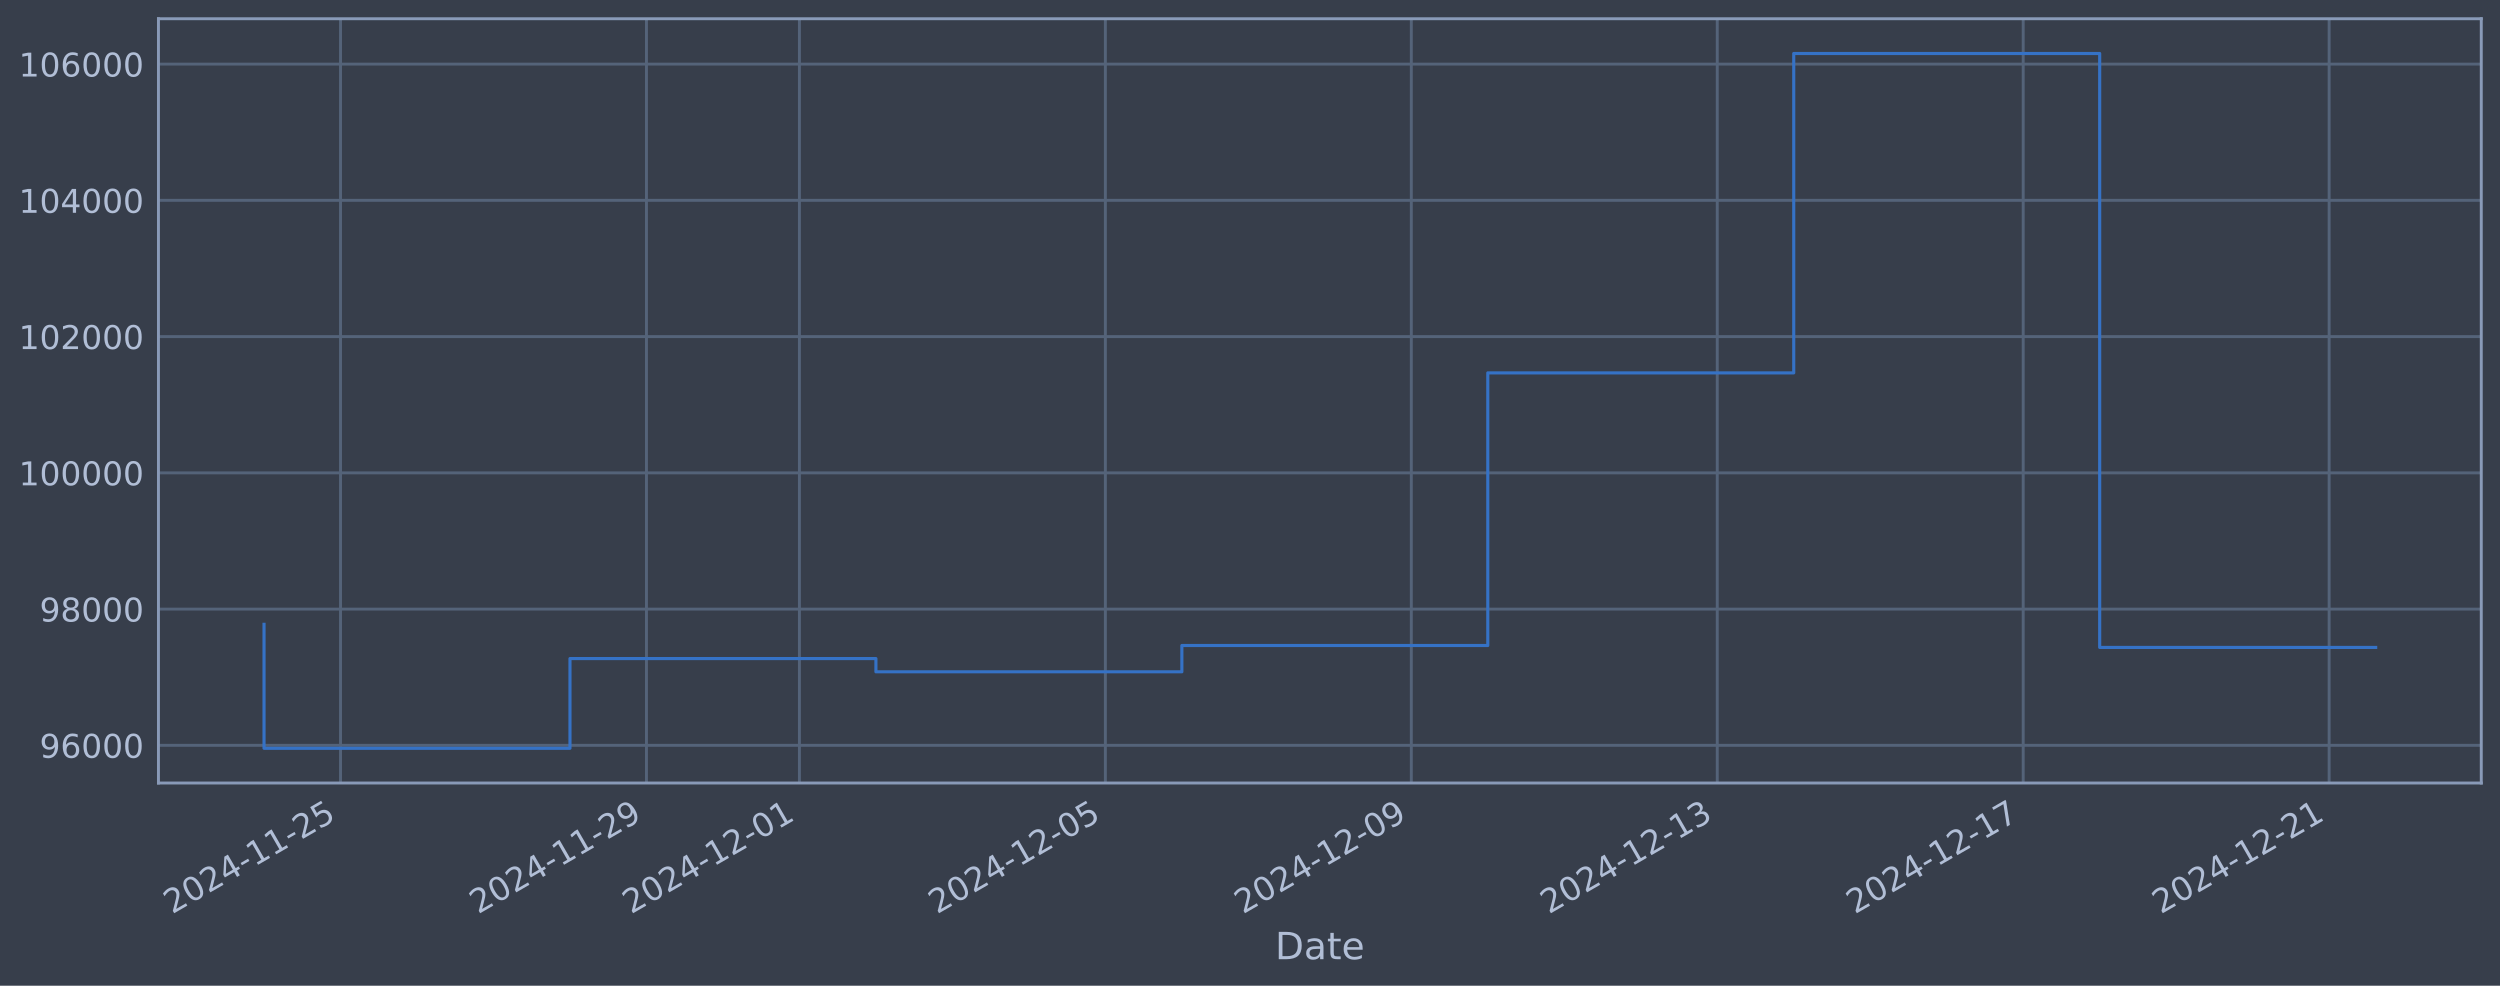
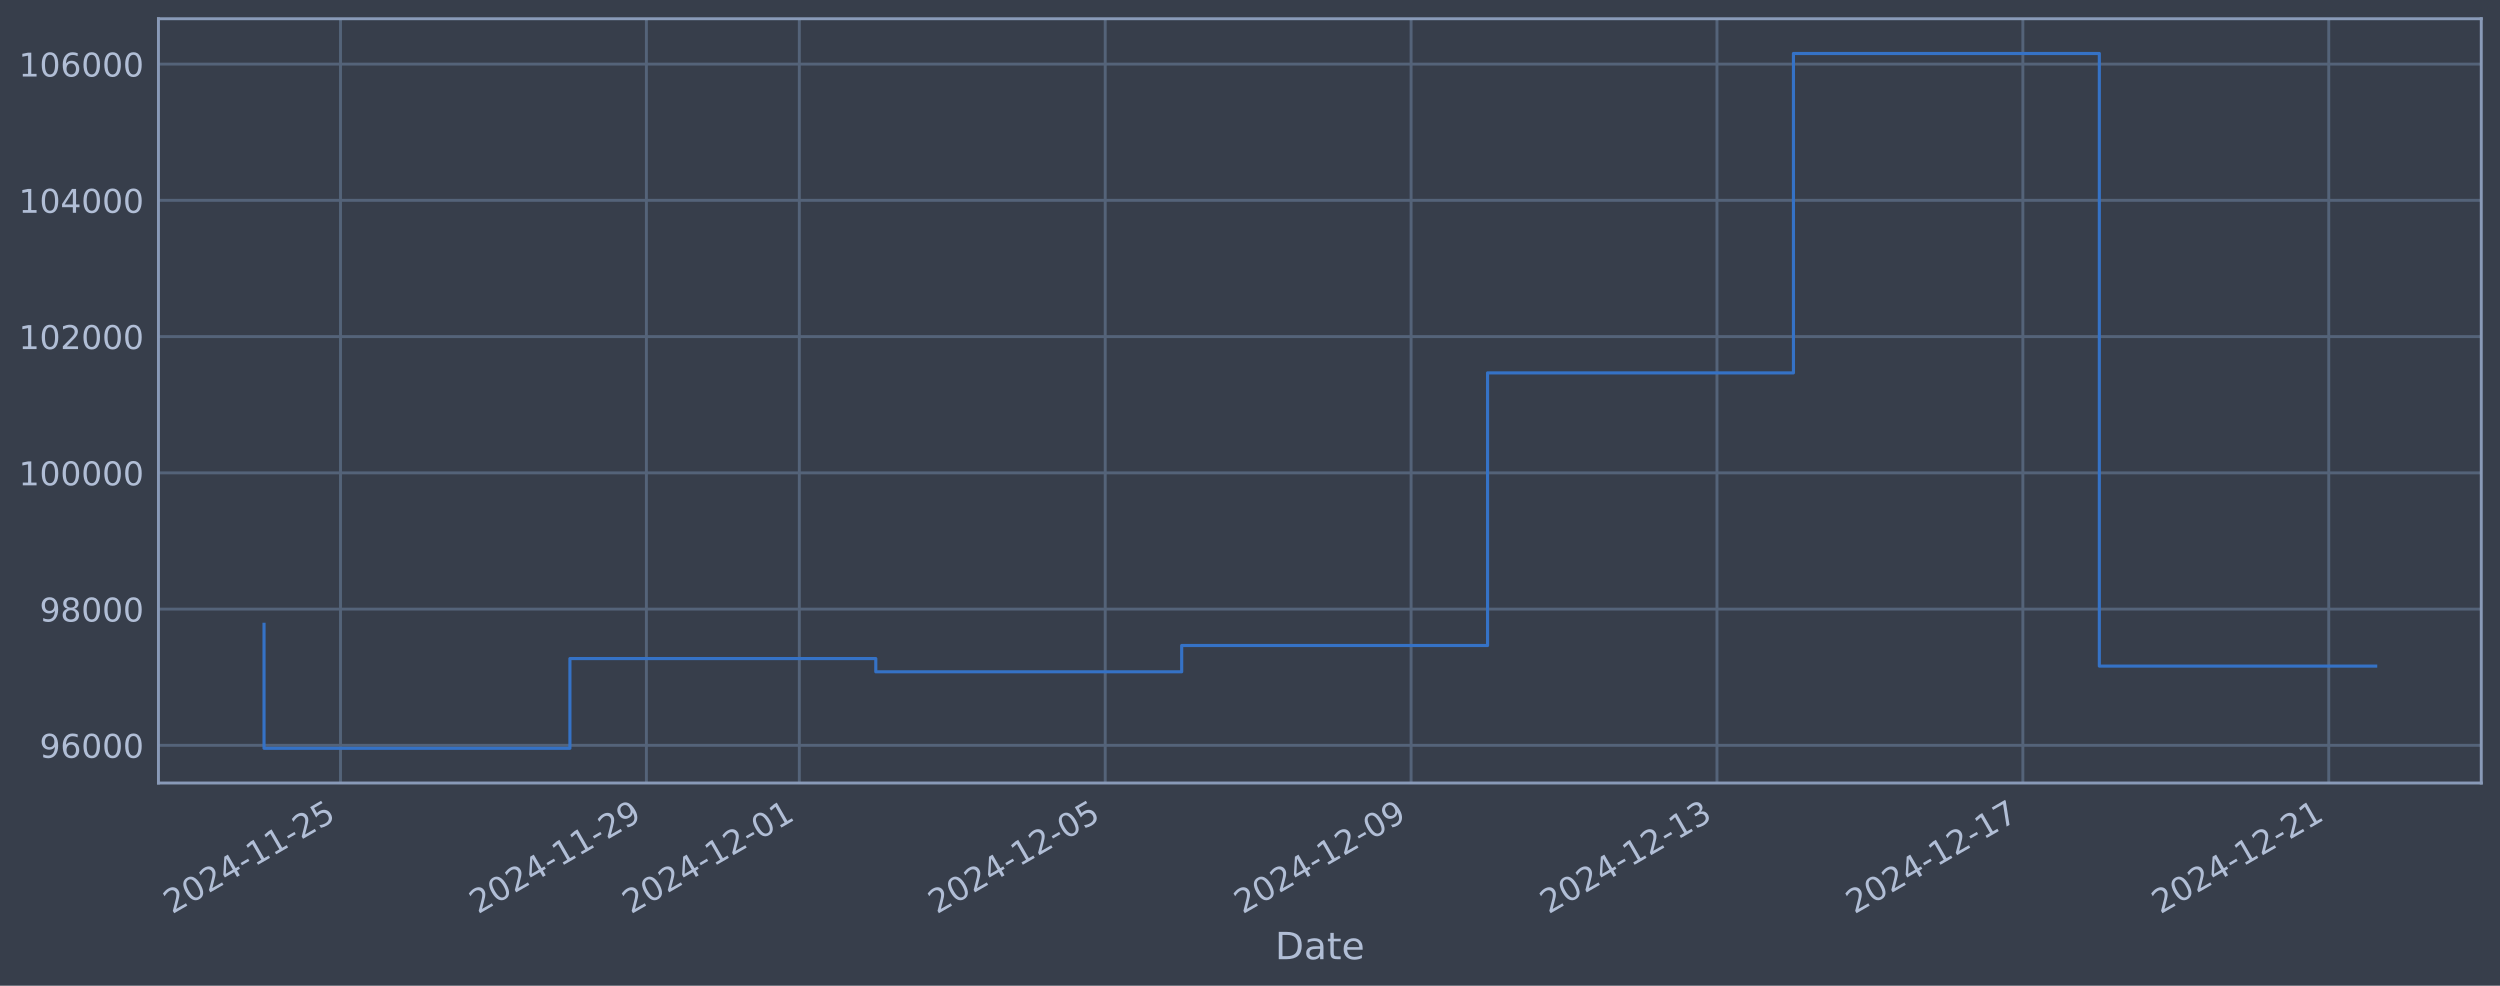
<svg xmlns="http://www.w3.org/2000/svg" xmlns:xlink="http://www.w3.org/1999/xlink" width="960.9pt" height="378.87pt" viewBox="0 0 960.9 378.87" version="1.1">
  <defs>
    <style type="text/css">*{stroke-linejoin: round; stroke-linecap: butt}</style>
  </defs>
  <g id="figure_1">
    <g id="patch_1">
      <path d="M 0 378.87  L 960.9 378.87  L 960.9 0  L 0 0  z " style="fill: #373e4b" />
    </g>
    <g id="axes_1">
      <g id="patch_2">
        <path d="M 60.901 300.96  L 953.701 300.96  L 953.701 7.2  L 60.901 7.2  z " style="fill: #373e4b" />
      </g>
      <g id="matplotlib.axis_1">
        <g id="xtick_1">
          <g id="line2d_1">
-             <path d="M 130.88 300.96  L 130.88 7.2  " clip-path="url(#paf1d9d5fe6)" style="fill: none; stroke: #546379; stroke-width: 1.12; stroke-linecap: square" />
+             <path d="M 130.875 300.96  L 130.875 7.2  " clip-path="url(#pf6de916674)" style="fill: none; stroke: #546379; stroke-width: 1.12; stroke-linecap: square" />
          </g>
          <g id="line2d_2" />
          <g id="text_1">
-             <g style="fill: #b1bed6" transform="translate(66.15476 351.4642) rotate(-30) scale(0.126 -0.126)">
+             <g style="fill: #b1bed6" transform="translate(66.14912 351.4642) rotate(-30) scale(0.126 -0.126)">
              <defs>
                <path id="DejaVuSans-32" d="M 1228 531  L 3431 531  L 3431 0  L 469 0  L 469 531  Q 828 903 1448 1529  Q 2069 2156 2228 2338  Q 2531 2678 2651 2914  Q 2772 3150 2772 3378  Q 2772 3750 2511 3984  Q 2250 4219 1831 4219  Q 1534 4219 1204 4116  Q 875 4013 500 3803  L 500 4441  Q 881 4594 1212 4672  Q 1544 4750 1819 4750  Q 2544 4750 2975 4387  Q 3406 4025 3406 3419  Q 3406 3131 3298 2873  Q 3191 2616 2906 2266  Q 2828 2175 2409 1742  Q 1991 1309 1228 531  z " transform="scale(0.015625)" />
                <path id="DejaVuSans-30" d="M 2034 4250  Q 1547 4250 1301 3770  Q 1056 3291 1056 2328  Q 1056 1369 1301 889  Q 1547 409 2034 409  Q 2525 409 2770 889  Q 3016 1369 3016 2328  Q 3016 3291 2770 3770  Q 2525 4250 2034 4250  z M 2034 4750  Q 2819 4750 3233 4129  Q 3647 3509 3647 2328  Q 3647 1150 3233 529  Q 2819 -91 2034 -91  Q 1250 -91 836 529  Q 422 1150 422 2328  Q 422 3509 836 4129  Q 1250 4750 2034 4750  z " transform="scale(0.015625)" />
                <path id="DejaVuSans-34" d="M 2419 4116  L 825 1625  L 2419 1625  L 2419 4116  z M 2253 4666  L 3047 4666  L 3047 1625  L 3713 1625  L 3713 1100  L 3047 1100  L 3047 0  L 2419 0  L 2419 1100  L 313 1100  L 313 1709  L 2253 4666  z " transform="scale(0.015625)" />
                <path id="DejaVuSans-2d" d="M 313 2009  L 1997 2009  L 1997 1497  L 313 1497  L 313 2009  z " transform="scale(0.015625)" />
                <path id="DejaVuSans-31" d="M 794 531  L 1825 531  L 1825 4091  L 703 3866  L 703 4441  L 1819 4666  L 2450 4666  L 2450 531  L 3481 531  L 3481 0  L 794 0  L 794 531  z " transform="scale(0.015625)" />
                <path id="DejaVuSans-35" d="M 691 4666  L 3169 4666  L 3169 4134  L 1269 4134  L 1269 2991  Q 1406 3038 1543 3061  Q 1681 3084 1819 3084  Q 2600 3084 3056 2656  Q 3513 2228 3513 1497  Q 3513 744 3044 326  Q 2575 -91 1722 -91  Q 1428 -91 1123 -41  Q 819 9 494 109  L 494 744  Q 775 591 1075 516  Q 1375 441 1709 441  Q 2250 441 2565 725  Q 2881 1009 2881 1497  Q 2881 1984 2565 2268  Q 2250 2553 1709 2553  Q 1456 2553 1204 2497  Q 953 2441 691 2322  L 691 4666  z " transform="scale(0.015625)" />
              </defs>
              <use xlink:href="#DejaVuSans-32" />
              <use xlink:href="#DejaVuSans-30" transform="translate(63.62305 0)" />
              <use xlink:href="#DejaVuSans-32" transform="translate(127.2461 0)" />
              <use xlink:href="#DejaVuSans-34" transform="translate(190.8691 0)" />
              <use xlink:href="#DejaVuSans-2d" transform="translate(254.4922 0)" />
              <use xlink:href="#DejaVuSans-31" transform="translate(290.5762 0)" />
              <use xlink:href="#DejaVuSans-31" transform="translate(354.1992 0)" />
              <use xlink:href="#DejaVuSans-2d" transform="translate(417.8223 0)" />
              <use xlink:href="#DejaVuSans-32" transform="translate(453.9062 0)" />
              <use xlink:href="#DejaVuSans-35" transform="translate(517.5293 0)" />
            </g>
          </g>
        </g>
        <g id="xtick_2">
          <g id="line2d_3">
-             <path d="M 248.472 300.96  L 248.472 7.2  " clip-path="url(#paf1d9d5fe6)" style="fill: none; stroke: #546379; stroke-width: 1.12; stroke-linecap: square" />
+             <path d="M 248.444 300.96  L 248.444 7.2  " clip-path="url(#pf6de916674)" style="fill: none; stroke: #546379; stroke-width: 1.12; stroke-linecap: square" />
          </g>
          <g id="line2d_4" />
          <g id="text_2">
-             <g style="fill: #b1bed6" transform="translate(183.7466 351.4642) rotate(-30) scale(0.126 -0.126)">
+             <g style="fill: #b1bed6" transform="translate(183.7184 351.4642) rotate(-30) scale(0.126 -0.126)">
              <defs>
                <path id="DejaVuSans-39" d="M 703 97  L 703 672  Q 941 559 1184 500  Q 1428 441 1663 441  Q 2288 441 2617 861  Q 2947 1281 2994 2138  Q 2813 1869 2534 1725  Q 2256 1581 1919 1581  Q 1219 1581 811 2004  Q 403 2428 403 3163  Q 403 3881 828 4315  Q 1253 4750 1959 4750  Q 2769 4750 3195 4129  Q 3622 3509 3622 2328  Q 3622 1225 3098 567  Q 2575 -91 1691 -91  Q 1453 -91 1209 -44  Q 966 3 703 97  z M 1959 2075  Q 2384 2075 2632 2365  Q 2881 2656 2881 3163  Q 2881 3666 2632 3958  Q 2384 4250 1959 4250  Q 1534 4250 1286 3958  Q 1038 3666 1038 3163  Q 1038 2656 1286 2365  Q 1534 2075 1959 2075  z " transform="scale(0.015625)" />
              </defs>
              <use xlink:href="#DejaVuSans-32" />
              <use xlink:href="#DejaVuSans-30" transform="translate(63.62305 0)" />
              <use xlink:href="#DejaVuSans-32" transform="translate(127.2461 0)" />
              <use xlink:href="#DejaVuSans-34" transform="translate(190.8691 0)" />
              <use xlink:href="#DejaVuSans-2d" transform="translate(254.4922 0)" />
              <use xlink:href="#DejaVuSans-31" transform="translate(290.5762 0)" />
              <use xlink:href="#DejaVuSans-31" transform="translate(354.1992 0)" />
              <use xlink:href="#DejaVuSans-2d" transform="translate(417.8223 0)" />
              <use xlink:href="#DejaVuSans-32" transform="translate(453.9062 0)" />
              <use xlink:href="#DejaVuSans-39" transform="translate(517.5293 0)" />
            </g>
          </g>
        </g>
        <g id="xtick_3">
          <g id="line2d_5">
-             <path d="M 307.268 300.96  L 307.268 7.2  " clip-path="url(#paf1d9d5fe6)" style="fill: none; stroke: #546379; stroke-width: 1.12; stroke-linecap: square" />
+             <path d="M 307.228 300.96  L 307.228 7.2  " clip-path="url(#pf6de916674)" style="fill: none; stroke: #546379; stroke-width: 1.12; stroke-linecap: square" />
          </g>
          <g id="line2d_6" />
          <g id="text_3">
-             <g style="fill: #b1bed6" transform="translate(242.5425 351.4642) rotate(-30) scale(0.126 -0.126)">
+             <g style="fill: #b1bed6" transform="translate(242.503 351.4642) rotate(-30) scale(0.126 -0.126)">
              <use xlink:href="#DejaVuSans-32" />
              <use xlink:href="#DejaVuSans-30" transform="translate(63.62305 0)" />
              <use xlink:href="#DejaVuSans-32" transform="translate(127.2461 0)" />
              <use xlink:href="#DejaVuSans-34" transform="translate(190.8691 0)" />
              <use xlink:href="#DejaVuSans-2d" transform="translate(254.4922 0)" />
              <use xlink:href="#DejaVuSans-31" transform="translate(290.5762 0)" />
              <use xlink:href="#DejaVuSans-32" transform="translate(354.1992 0)" />
              <use xlink:href="#DejaVuSans-2d" transform="translate(417.8223 0)" />
              <use xlink:href="#DejaVuSans-30" transform="translate(453.9062 0)" />
              <use xlink:href="#DejaVuSans-31" transform="translate(517.5293 0)" />
            </g>
          </g>
        </g>
        <g id="xtick_4">
          <g id="line2d_7">
-             <path d="M 424.86 300.96  L 424.86 7.2  " clip-path="url(#paf1d9d5fe6)" style="fill: none; stroke: #546379; stroke-width: 1.12; stroke-linecap: square" />
+             <path d="M 424.798 300.96  L 424.798 7.2  " clip-path="url(#pf6de916674)" style="fill: none; stroke: #546379; stroke-width: 1.12; stroke-linecap: square" />
          </g>
          <g id="line2d_8" />
          <g id="text_4">
-             <g style="fill: #b1bed6" transform="translate(360.1343 351.4642) rotate(-30) scale(0.126 -0.126)">
+             <g style="fill: #b1bed6" transform="translate(360.0722 351.4642) rotate(-30) scale(0.126 -0.126)">
              <use xlink:href="#DejaVuSans-32" />
              <use xlink:href="#DejaVuSans-30" transform="translate(63.62305 0)" />
              <use xlink:href="#DejaVuSans-32" transform="translate(127.2461 0)" />
              <use xlink:href="#DejaVuSans-34" transform="translate(190.8691 0)" />
              <use xlink:href="#DejaVuSans-2d" transform="translate(254.4922 0)" />
              <use xlink:href="#DejaVuSans-31" transform="translate(290.5762 0)" />
              <use xlink:href="#DejaVuSans-32" transform="translate(354.1992 0)" />
              <use xlink:href="#DejaVuSans-2d" transform="translate(417.8223 0)" />
              <use xlink:href="#DejaVuSans-30" transform="translate(453.9062 0)" />
              <use xlink:href="#DejaVuSans-35" transform="translate(517.5293 0)" />
            </g>
          </g>
        </g>
        <g id="xtick_5">
          <g id="line2d_9">
-             <path d="M 542.452 300.96  L 542.452 7.2  " clip-path="url(#paf1d9d5fe6)" style="fill: none; stroke: #546379; stroke-width: 1.12; stroke-linecap: square" />
+             <path d="M 542.367 300.96  L 542.367 7.2  " clip-path="url(#pf6de916674)" style="fill: none; stroke: #546379; stroke-width: 1.12; stroke-linecap: square" />
          </g>
          <g id="line2d_10" />
          <g id="text_5">
-             <g style="fill: #b1bed6" transform="translate(477.7261 351.4642) rotate(-30) scale(0.126 -0.126)">
+             <g style="fill: #b1bed6" transform="translate(477.6415 351.4642) rotate(-30) scale(0.126 -0.126)">
              <use xlink:href="#DejaVuSans-32" />
              <use xlink:href="#DejaVuSans-30" transform="translate(63.62305 0)" />
              <use xlink:href="#DejaVuSans-32" transform="translate(127.2461 0)" />
              <use xlink:href="#DejaVuSans-34" transform="translate(190.8691 0)" />
              <use xlink:href="#DejaVuSans-2d" transform="translate(254.4922 0)" />
              <use xlink:href="#DejaVuSans-31" transform="translate(290.5762 0)" />
              <use xlink:href="#DejaVuSans-32" transform="translate(354.1992 0)" />
              <use xlink:href="#DejaVuSans-2d" transform="translate(417.8223 0)" />
              <use xlink:href="#DejaVuSans-30" transform="translate(453.9062 0)" />
              <use xlink:href="#DejaVuSans-39" transform="translate(517.5293 0)" />
            </g>
          </g>
        </g>
        <g id="xtick_6">
          <g id="line2d_11">
-             <path d="M 660.043 300.96  L 660.043 7.2  " clip-path="url(#paf1d9d5fe6)" style="fill: none; stroke: #546379; stroke-width: 1.12; stroke-linecap: square" />
+             <path d="M 659.936 300.96  L 659.936 7.2  " clip-path="url(#pf6de916674)" style="fill: none; stroke: #546379; stroke-width: 1.12; stroke-linecap: square" />
          </g>
          <g id="line2d_12" />
          <g id="text_6">
-             <g style="fill: #b1bed6" transform="translate(595.318 351.4642) rotate(-30) scale(0.126 -0.126)">
+             <g style="fill: #b1bed6" transform="translate(595.2107 351.4642) rotate(-30) scale(0.126 -0.126)">
              <defs>
                <path id="DejaVuSans-33" d="M 2597 2516  Q 3050 2419 3304 2112  Q 3559 1806 3559 1356  Q 3559 666 3084 287  Q 2609 -91 1734 -91  Q 1441 -91 1130 -33  Q 819 25 488 141  L 488 750  Q 750 597 1062 519  Q 1375 441 1716 441  Q 2309 441 2620 675  Q 2931 909 2931 1356  Q 2931 1769 2642 2001  Q 2353 2234 1838 2234  L 1294 2234  L 1294 2753  L 1863 2753  Q 2328 2753 2575 2939  Q 2822 3125 2822 3475  Q 2822 3834 2567 4026  Q 2313 4219 1838 4219  Q 1578 4219 1281 4162  Q 984 4106 628 3988  L 628 4550  Q 988 4650 1302 4700  Q 1616 4750 1894 4750  Q 2613 4750 3031 4423  Q 3450 4097 3450 3541  Q 3450 3153 3228 2886  Q 3006 2619 2597 2516  z " transform="scale(0.015625)" />
              </defs>
              <use xlink:href="#DejaVuSans-32" />
              <use xlink:href="#DejaVuSans-30" transform="translate(63.62305 0)" />
              <use xlink:href="#DejaVuSans-32" transform="translate(127.2461 0)" />
              <use xlink:href="#DejaVuSans-34" transform="translate(190.8691 0)" />
              <use xlink:href="#DejaVuSans-2d" transform="translate(254.4922 0)" />
              <use xlink:href="#DejaVuSans-31" transform="translate(290.5762 0)" />
              <use xlink:href="#DejaVuSans-32" transform="translate(354.1992 0)" />
              <use xlink:href="#DejaVuSans-2d" transform="translate(417.8223 0)" />
              <use xlink:href="#DejaVuSans-31" transform="translate(453.9062 0)" />
              <use xlink:href="#DejaVuSans-33" transform="translate(517.5293 0)" />
            </g>
          </g>
        </g>
        <g id="xtick_7">
          <g id="line2d_13">
-             <path d="M 777.635 300.96  L 777.635 7.2  " clip-path="url(#paf1d9d5fe6)" style="fill: none; stroke: #546379; stroke-width: 1.12; stroke-linecap: square" />
+             <path d="M 777.505 300.96  L 777.505 7.2  " clip-path="url(#pf6de916674)" style="fill: none; stroke: #546379; stroke-width: 1.12; stroke-linecap: square" />
          </g>
          <g id="line2d_14" />
          <g id="text_7">
-             <g style="fill: #b1bed6" transform="translate(712.9098 351.4642) rotate(-30) scale(0.126 -0.126)">
+             <g style="fill: #b1bed6" transform="translate(712.78 351.4642) rotate(-30) scale(0.126 -0.126)">
              <defs>
                <path id="DejaVuSans-37" d="M 525 4666  L 3525 4666  L 3525 4397  L 1831 0  L 1172 0  L 2766 4134  L 525 4134  L 525 4666  z " transform="scale(0.015625)" />
              </defs>
              <use xlink:href="#DejaVuSans-32" />
              <use xlink:href="#DejaVuSans-30" transform="translate(63.62305 0)" />
              <use xlink:href="#DejaVuSans-32" transform="translate(127.2461 0)" />
              <use xlink:href="#DejaVuSans-34" transform="translate(190.8691 0)" />
              <use xlink:href="#DejaVuSans-2d" transform="translate(254.4922 0)" />
              <use xlink:href="#DejaVuSans-31" transform="translate(290.5762 0)" />
              <use xlink:href="#DejaVuSans-32" transform="translate(354.1992 0)" />
              <use xlink:href="#DejaVuSans-2d" transform="translate(417.8223 0)" />
              <use xlink:href="#DejaVuSans-31" transform="translate(453.9062 0)" />
              <use xlink:href="#DejaVuSans-37" transform="translate(517.5293 0)" />
            </g>
          </g>
        </g>
        <g id="xtick_8">
          <g id="line2d_15">
-             <path d="M 895.227 300.96  L 895.227 7.2  " clip-path="url(#paf1d9d5fe6)" style="fill: none; stroke: #546379; stroke-width: 1.12; stroke-linecap: square" />
+             <path d="M 895.075 300.96  L 895.075 7.2  " clip-path="url(#pf6de916674)" style="fill: none; stroke: #546379; stroke-width: 1.12; stroke-linecap: square" />
          </g>
          <g id="line2d_16" />
          <g id="text_8">
-             <g style="fill: #b1bed6" transform="translate(830.5016 351.4642) rotate(-30) scale(0.126 -0.126)">
+             <g style="fill: #b1bed6" transform="translate(830.3492 351.4642) rotate(-30) scale(0.126 -0.126)">
              <use xlink:href="#DejaVuSans-32" />
              <use xlink:href="#DejaVuSans-30" transform="translate(63.62305 0)" />
              <use xlink:href="#DejaVuSans-32" transform="translate(127.2461 0)" />
              <use xlink:href="#DejaVuSans-34" transform="translate(190.8691 0)" />
              <use xlink:href="#DejaVuSans-2d" transform="translate(254.4922 0)" />
              <use xlink:href="#DejaVuSans-31" transform="translate(290.5762 0)" />
              <use xlink:href="#DejaVuSans-32" transform="translate(354.1992 0)" />
              <use xlink:href="#DejaVuSans-2d" transform="translate(417.8223 0)" />
              <use xlink:href="#DejaVuSans-32" transform="translate(453.9062 0)" />
              <use xlink:href="#DejaVuSans-31" transform="translate(517.5293 0)" />
            </g>
          </g>
        </g>
        <g id="text_9">
          <g style="fill: #b1bed6" transform="translate(490.0914 368.6753) scale(0.144 -0.144)">
            <defs>
              <path id="DejaVuSans-44" d="M 1259 4147  L 1259 519  L 2022 519  Q 2988 519 3436 956  Q 3884 1394 3884 2338  Q 3884 3275 3436 3711  Q 2988 4147 2022 4147  L 1259 4147  z M 628 4666  L 1925 4666  Q 3281 4666 3915 4102  Q 4550 3538 4550 2338  Q 4550 1131 3912 565  Q 3275 0 1925 0  L 628 0  L 628 4666  z " transform="scale(0.015625)" />
              <path id="DejaVuSans-61" d="M 2194 1759  Q 1497 1759 1228 1600  Q 959 1441 959 1056  Q 959 750 1161 570  Q 1363 391 1709 391  Q 2188 391 2477 730  Q 2766 1069 2766 1631  L 2766 1759  L 2194 1759  z M 3341 1997  L 3341 0  L 2766 0  L 2766 531  Q 2569 213 2275 61  Q 1981 -91 1556 -91  Q 1019 -91 701 211  Q 384 513 384 1019  Q 384 1609 779 1909  Q 1175 2209 1959 2209  L 2766 2209  L 2766 2266  Q 2766 2663 2505 2880  Q 2244 3097 1772 3097  Q 1472 3097 1187 3025  Q 903 2953 641 2809  L 641 3341  Q 956 3463 1253 3523  Q 1550 3584 1831 3584  Q 2591 3584 2966 3190  Q 3341 2797 3341 1997  z " transform="scale(0.015625)" />
              <path id="DejaVuSans-74" d="M 1172 4494  L 1172 3500  L 2356 3500  L 2356 3053  L 1172 3053  L 1172 1153  Q 1172 725 1289 603  Q 1406 481 1766 481  L 2356 481  L 2356 0  L 1766 0  Q 1100 0 847 248  Q 594 497 594 1153  L 594 3053  L 172 3053  L 172 3500  L 594 3500  L 594 4494  L 1172 4494  z " transform="scale(0.015625)" />
              <path id="DejaVuSans-65" d="M 3597 1894  L 3597 1613  L 953 1613  Q 991 1019 1311 708  Q 1631 397 2203 397  Q 2534 397 2845 478  Q 3156 559 3463 722  L 3463 178  Q 3153 47 2828 -22  Q 2503 -91 2169 -91  Q 1331 -91 842 396  Q 353 884 353 1716  Q 353 2575 817 3079  Q 1281 3584 2069 3584  Q 2775 3584 3186 3129  Q 3597 2675 3597 1894  z M 3022 2063  Q 3016 2534 2758 2815  Q 2500 3097 2075 3097  Q 1594 3097 1305 2825  Q 1016 2553 972 2059  L 3022 2063  z " transform="scale(0.015625)" />
            </defs>
            <use xlink:href="#DejaVuSans-44" />
            <use xlink:href="#DejaVuSans-61" transform="translate(77.00195 0)" />
            <use xlink:href="#DejaVuSans-74" transform="translate(138.2812 0)" />
            <use xlink:href="#DejaVuSans-65" transform="translate(177.4902 0)" />
          </g>
        </g>
      </g>
      <g id="matplotlib.axis_2">
        <g id="ytick_1">
          <g id="line2d_17">
-             <path d="M 60.901 286.481  L 953.701 286.481  " clip-path="url(#paf1d9d5fe6)" style="fill: none; stroke: #546379; stroke-width: 1.12; stroke-linecap: square" />
+             <path d="M 60.901 286.481  L 953.701 286.481  " clip-path="url(#pf6de916674)" style="fill: none; stroke: #546379; stroke-width: 1.12; stroke-linecap: square" />
          </g>
          <g id="line2d_18" />
          <g id="text_10">
            <g style="fill: #b1bed6" transform="translate(15.21675 291.2681) scale(0.126 -0.126)">
              <defs>
                <path id="DejaVuSans-36" d="M 2113 2584  Q 1688 2584 1439 2293  Q 1191 2003 1191 1497  Q 1191 994 1439 701  Q 1688 409 2113 409  Q 2538 409 2786 701  Q 3034 994 3034 1497  Q 3034 2003 2786 2293  Q 2538 2584 2113 2584  z M 3366 4563  L 3366 3988  Q 3128 4100 2886 4159  Q 2644 4219 2406 4219  Q 1781 4219 1451 3797  Q 1122 3375 1075 2522  Q 1259 2794 1537 2939  Q 1816 3084 2150 3084  Q 2853 3084 3261 2657  Q 3669 2231 3669 1497  Q 3669 778 3244 343  Q 2819 -91 2113 -91  Q 1303 -91 875 529  Q 447 1150 447 2328  Q 447 3434 972 4092  Q 1497 4750 2381 4750  Q 2619 4750 2861 4703  Q 3103 4656 3366 4563  z " transform="scale(0.015625)" />
              </defs>
              <use xlink:href="#DejaVuSans-39" />
              <use xlink:href="#DejaVuSans-36" transform="translate(63.62305 0)" />
              <use xlink:href="#DejaVuSans-30" transform="translate(127.2461 0)" />
              <use xlink:href="#DejaVuSans-30" transform="translate(190.8691 0)" />
              <use xlink:href="#DejaVuSans-30" transform="translate(254.4922 0)" />
            </g>
          </g>
        </g>
        <g id="ytick_2">
          <g id="line2d_19">
-             <path d="M 60.901 234.112  L 953.701 234.112  " clip-path="url(#paf1d9d5fe6)" style="fill: none; stroke: #546379; stroke-width: 1.12; stroke-linecap: square" />
+             <path d="M 60.901 234.112  L 953.701 234.112  " clip-path="url(#pf6de916674)" style="fill: none; stroke: #546379; stroke-width: 1.12; stroke-linecap: square" />
          </g>
          <g id="line2d_20" />
          <g id="text_11">
            <g style="fill: #b1bed6" transform="translate(15.21675 238.8994) scale(0.126 -0.126)">
              <defs>
                <path id="DejaVuSans-38" d="M 2034 2216  Q 1584 2216 1326 1975  Q 1069 1734 1069 1313  Q 1069 891 1326 650  Q 1584 409 2034 409  Q 2484 409 2743 651  Q 3003 894 3003 1313  Q 3003 1734 2745 1975  Q 2488 2216 2034 2216  z M 1403 2484  Q 997 2584 770 2862  Q 544 3141 544 3541  Q 544 4100 942 4425  Q 1341 4750 2034 4750  Q 2731 4750 3128 4425  Q 3525 4100 3525 3541  Q 3525 3141 3298 2862  Q 3072 2584 2669 2484  Q 3125 2378 3379 2068  Q 3634 1759 3634 1313  Q 3634 634 3220 271  Q 2806 -91 2034 -91  Q 1263 -91 848 271  Q 434 634 434 1313  Q 434 1759 690 2068  Q 947 2378 1403 2484  z M 1172 3481  Q 1172 3119 1398 2916  Q 1625 2713 2034 2713  Q 2441 2713 2670 2916  Q 2900 3119 2900 3481  Q 2900 3844 2670 4047  Q 2441 4250 2034 4250  Q 1625 4250 1398 4047  Q 1172 3844 1172 3481  z " transform="scale(0.015625)" />
              </defs>
              <use xlink:href="#DejaVuSans-39" />
              <use xlink:href="#DejaVuSans-38" transform="translate(63.62305 0)" />
              <use xlink:href="#DejaVuSans-30" transform="translate(127.2461 0)" />
              <use xlink:href="#DejaVuSans-30" transform="translate(190.8691 0)" />
              <use xlink:href="#DejaVuSans-30" transform="translate(254.4922 0)" />
            </g>
          </g>
        </g>
        <g id="ytick_3">
          <g id="line2d_21">
-             <path d="M 60.901 181.744  L 953.701 181.744  " clip-path="url(#paf1d9d5fe6)" style="fill: none; stroke: #546379; stroke-width: 1.12; stroke-linecap: square" />
+             <path d="M 60.901 181.744  L 953.701 181.744  " clip-path="url(#pf6de916674)" style="fill: none; stroke: #546379; stroke-width: 1.12; stroke-linecap: square" />
          </g>
          <g id="line2d_22" />
          <g id="text_12">
            <g style="fill: #b1bed6" transform="translate(7.2 186.5308) scale(0.126 -0.126)">
              <use xlink:href="#DejaVuSans-31" />
              <use xlink:href="#DejaVuSans-30" transform="translate(63.62305 0)" />
              <use xlink:href="#DejaVuSans-30" transform="translate(127.2461 0)" />
              <use xlink:href="#DejaVuSans-30" transform="translate(190.8691 0)" />
              <use xlink:href="#DejaVuSans-30" transform="translate(254.4922 0)" />
              <use xlink:href="#DejaVuSans-30" transform="translate(318.1152 0)" />
            </g>
          </g>
        </g>
        <g id="ytick_4">
          <g id="line2d_23">
-             <path d="M 60.901 129.375  L 953.701 129.375  " clip-path="url(#paf1d9d5fe6)" style="fill: none; stroke: #546379; stroke-width: 1.12; stroke-linecap: square" />
+             <path d="M 60.901 129.375  L 953.701 129.375  " clip-path="url(#pf6de916674)" style="fill: none; stroke: #546379; stroke-width: 1.12; stroke-linecap: square" />
          </g>
          <g id="line2d_24" />
          <g id="text_13">
            <g style="fill: #b1bed6" transform="translate(7.2 134.1621) scale(0.126 -0.126)">
              <use xlink:href="#DejaVuSans-31" />
              <use xlink:href="#DejaVuSans-30" transform="translate(63.62305 0)" />
              <use xlink:href="#DejaVuSans-32" transform="translate(127.2461 0)" />
              <use xlink:href="#DejaVuSans-30" transform="translate(190.8691 0)" />
              <use xlink:href="#DejaVuSans-30" transform="translate(254.4922 0)" />
              <use xlink:href="#DejaVuSans-30" transform="translate(318.1152 0)" />
            </g>
          </g>
        </g>
        <g id="ytick_5">
          <g id="line2d_25">
-             <path d="M 60.901 77.006  L 953.701 77.006  " clip-path="url(#paf1d9d5fe6)" style="fill: none; stroke: #546379; stroke-width: 1.12; stroke-linecap: square" />
+             <path d="M 60.901 77.006  L 953.701 77.006  " clip-path="url(#pf6de916674)" style="fill: none; stroke: #546379; stroke-width: 1.12; stroke-linecap: square" />
          </g>
          <g id="line2d_26" />
          <g id="text_14">
            <g style="fill: #b1bed6" transform="translate(7.2 81.79343) scale(0.126 -0.126)">
              <use xlink:href="#DejaVuSans-31" />
              <use xlink:href="#DejaVuSans-30" transform="translate(63.62305 0)" />
              <use xlink:href="#DejaVuSans-34" transform="translate(127.2461 0)" />
              <use xlink:href="#DejaVuSans-30" transform="translate(190.8691 0)" />
              <use xlink:href="#DejaVuSans-30" transform="translate(254.4922 0)" />
              <use xlink:href="#DejaVuSans-30" transform="translate(318.1152 0)" />
            </g>
          </g>
        </g>
        <g id="ytick_6">
          <g id="line2d_27">
-             <path d="M 60.901 24.638  L 953.701 24.638  " clip-path="url(#paf1d9d5fe6)" style="fill: none; stroke: #546379; stroke-width: 1.12; stroke-linecap: square" />
+             <path d="M 60.901 24.638  L 953.701 24.638  " clip-path="url(#pf6de916674)" style="fill: none; stroke: #546379; stroke-width: 1.12; stroke-linecap: square" />
          </g>
          <g id="line2d_28" />
          <g id="text_15">
            <g style="fill: #b1bed6" transform="translate(7.2 29.42476) scale(0.126 -0.126)">
              <use xlink:href="#DejaVuSans-31" />
              <use xlink:href="#DejaVuSans-30" transform="translate(63.62305 0)" />
              <use xlink:href="#DejaVuSans-36" transform="translate(127.2461 0)" />
              <use xlink:href="#DejaVuSans-30" transform="translate(190.8691 0)" />
              <use xlink:href="#DejaVuSans-30" transform="translate(254.4922 0)" />
              <use xlink:href="#DejaVuSans-30" transform="translate(318.1152 0)" />
            </g>
          </g>
        </g>
      </g>
      <g id="line2d_29">
-         <path d="M 101.482 239.953  L 101.482 287.607  L 219.074 287.607  L 219.074 253.132  L 336.666 253.132  L 336.666 258.214  L 454.258 258.214  L 454.258 248.107  L 571.85 248.107  L 571.85 143.317  L 689.441 143.317  L 689.441 20.553  L 807.033 20.553  L 807.033 248.841  L 913.119 248.841  " clip-path="url(#paf1d9d5fe6)" style="fill: none; stroke: #3572c6; stroke-width: 1.2; stroke-linecap: square" />
+         <path d="M 101.482 239.953  L 101.482 287.607  L 219.052 287.607  L 219.052 253.132  L 336.621 253.132  L 336.621 258.214  L 454.19 258.214  L 454.19 248.107  L 571.759 248.107  L 571.759 143.317  L 689.329 143.317  L 689.329 20.553  L 806.898 20.553  L 806.898 256.012  L 913.119 256.012  " clip-path="url(#pf6de916674)" style="fill: none; stroke: #3572c6; stroke-width: 1.2; stroke-linecap: square" />
      </g>
      <g id="patch_3">
        <path d="M 60.901 300.96  L 60.901 7.2  " style="fill: none; stroke: #899ab8; stroke-width: 1.12; stroke-linejoin: miter; stroke-linecap: square" />
      </g>
      <g id="patch_4">
        <path d="M 953.701 300.96  L 953.701 7.2  " style="fill: none; stroke: #899ab8; stroke-width: 1.12; stroke-linejoin: miter; stroke-linecap: square" />
      </g>
      <g id="patch_5">
        <path d="M 60.901 300.96  L 953.701 300.96  " style="fill: none; stroke: #899ab8; stroke-width: 1.12; stroke-linejoin: miter; stroke-linecap: square" />
      </g>
      <g id="patch_6">
        <path d="M 60.901 7.2  L 953.701 7.2  " style="fill: none; stroke: #899ab8; stroke-width: 1.12; stroke-linejoin: miter; stroke-linecap: square" />
      </g>
    </g>
  </g>
  <defs>
-     <clipPath id="paf1d9d5fe6">
+     <clipPath id="pf6de916674">
      <rect x="60.901" y="7.2" width="892.8" height="293.76" />
    </clipPath>
  </defs>
</svg>
